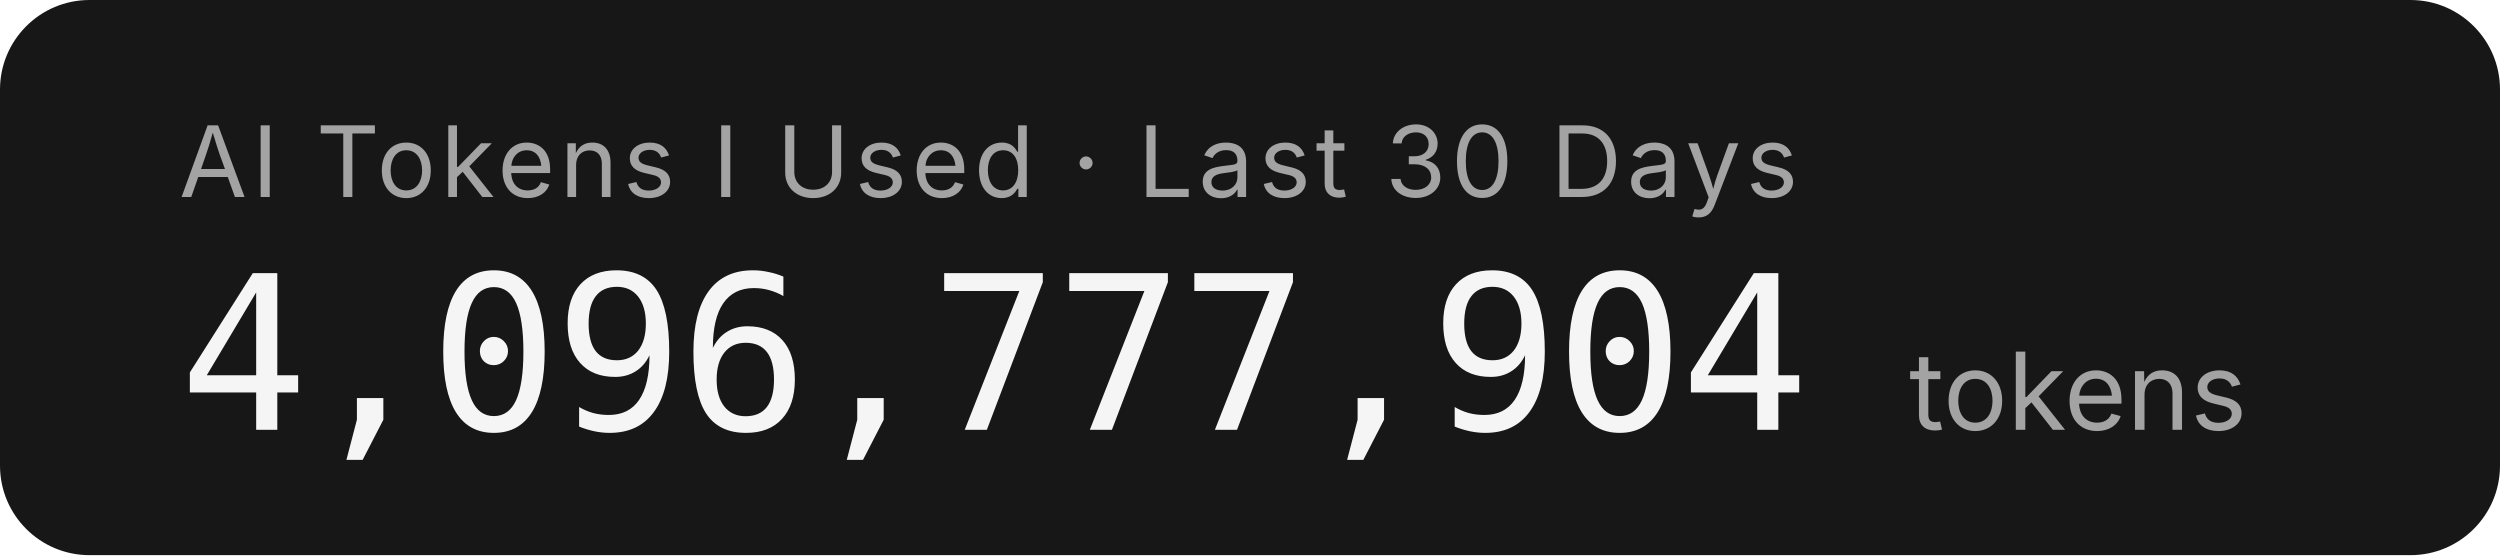
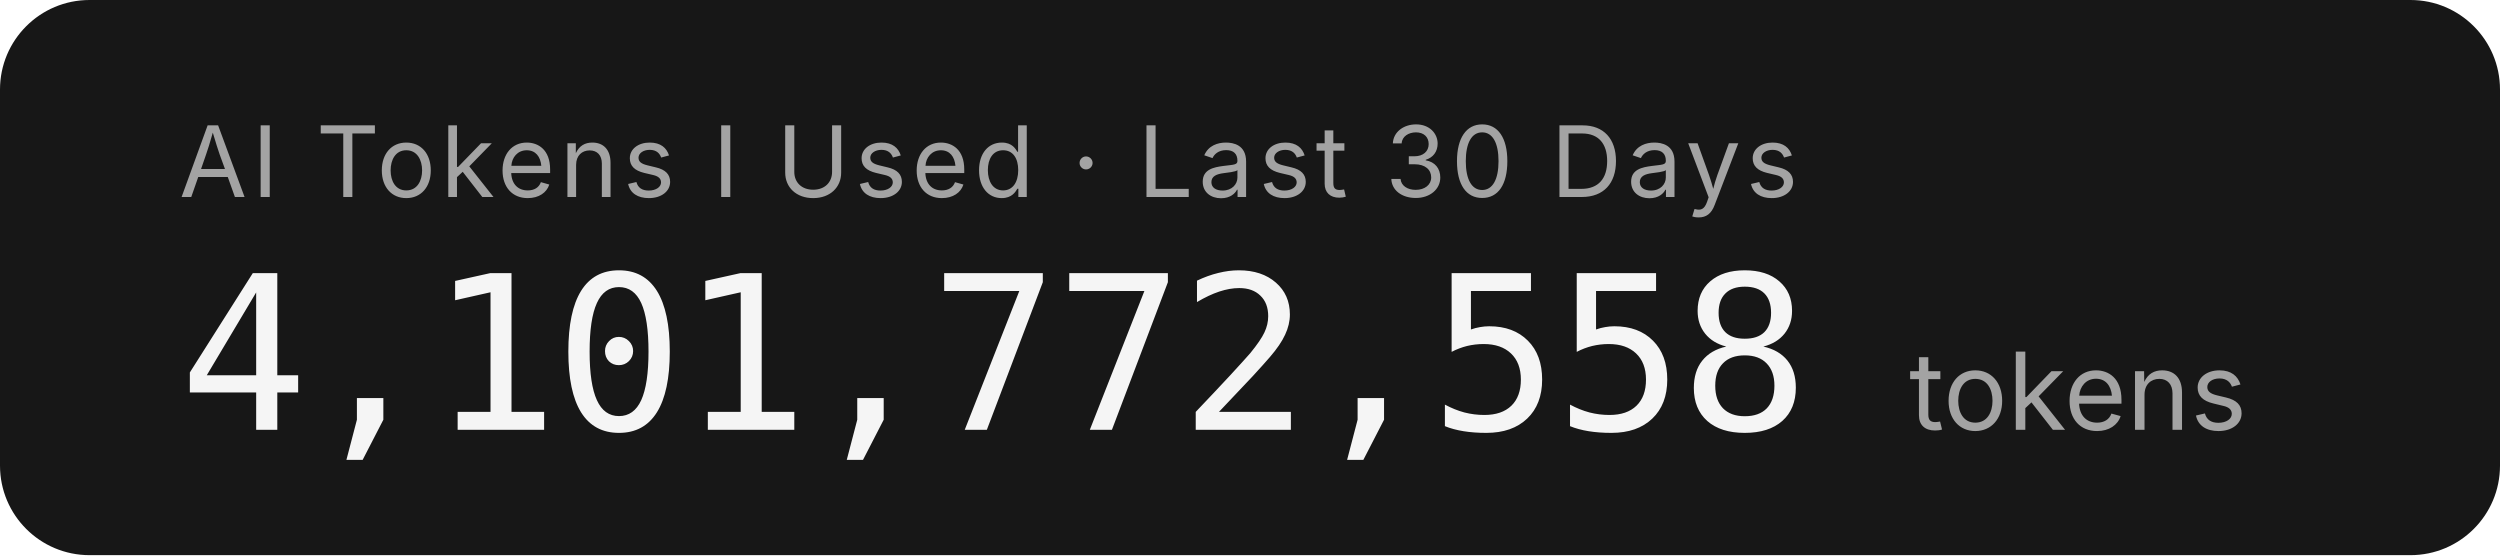
- <svg xmlns="http://www.w3.org/2000/svg" width="279.2" height="62" role="img" aria-label="AI Tokens I Used · Last 30 Days: 4,096,777,904 tokens">
+ <svg xmlns="http://www.w3.org/2000/svg" width="279.2" height="62" role="img" aria-label="AI Tokens I Used · Last 30 Days: 4,101,772,558 tokens">
  <rect width="279.2" height="62" rx="10" fill="#171717" />
  <g font-family="'Inter','SF Pro Display',-apple-system,'Segoe UI',sans-serif">
    <text x="20" y="22" fill="#a3a3a3" font-size="11" letter-spacing="0.05em">AI Tokens I Used · Last 30 Days</text>
-     <text x="20" y="48" fill="#f5f5f5" font-size="24" font-weight="300" font-family="'SF Mono','Cascadia Code','Consolas',monospace" letter-spacing="-0.02em">4,096,777,904</text>
+     <text x="20" y="48" fill="#f5f5f5" font-size="24" font-weight="300" font-family="'SF Mono','Cascadia Code','Consolas',monospace" letter-spacing="-0.02em">4,101,772,558</text>
    <text x="213.2" y="48" fill="#a3a3a3" font-size="12">tokens</text>
  </g>
</svg>
